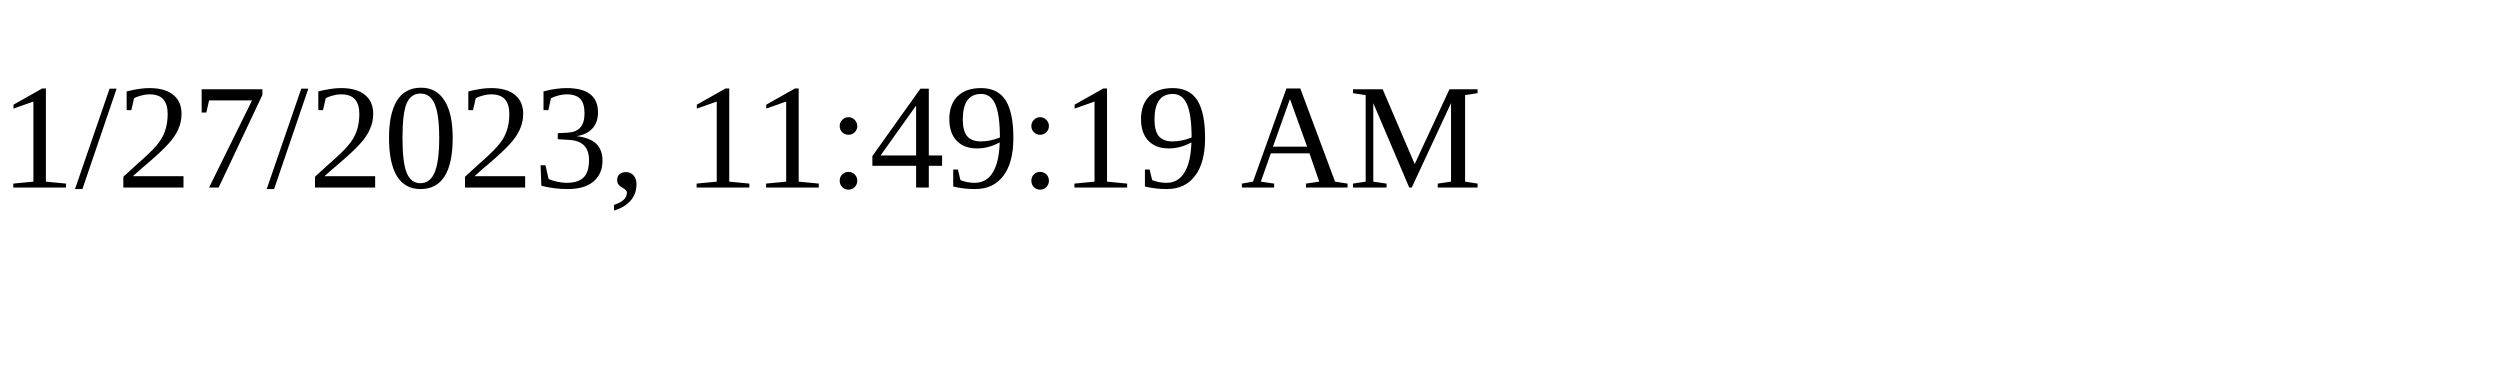
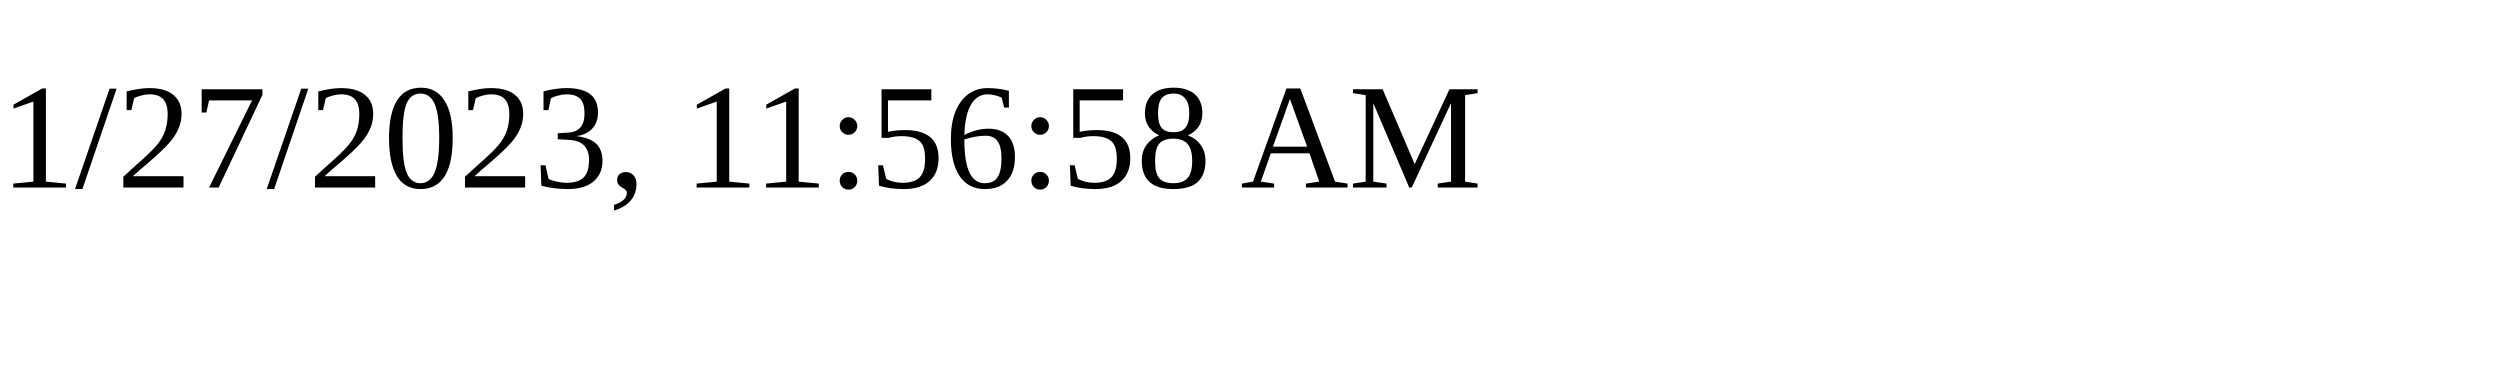
<svg xmlns="http://www.w3.org/2000/svg" height="30" width="200">
-   <text x="0" y="15">1/27/2023, 11:49:19 AM</text>
+   <text x="0" y="15">1/27/2023, 11:56:58 AM</text>
</svg>
